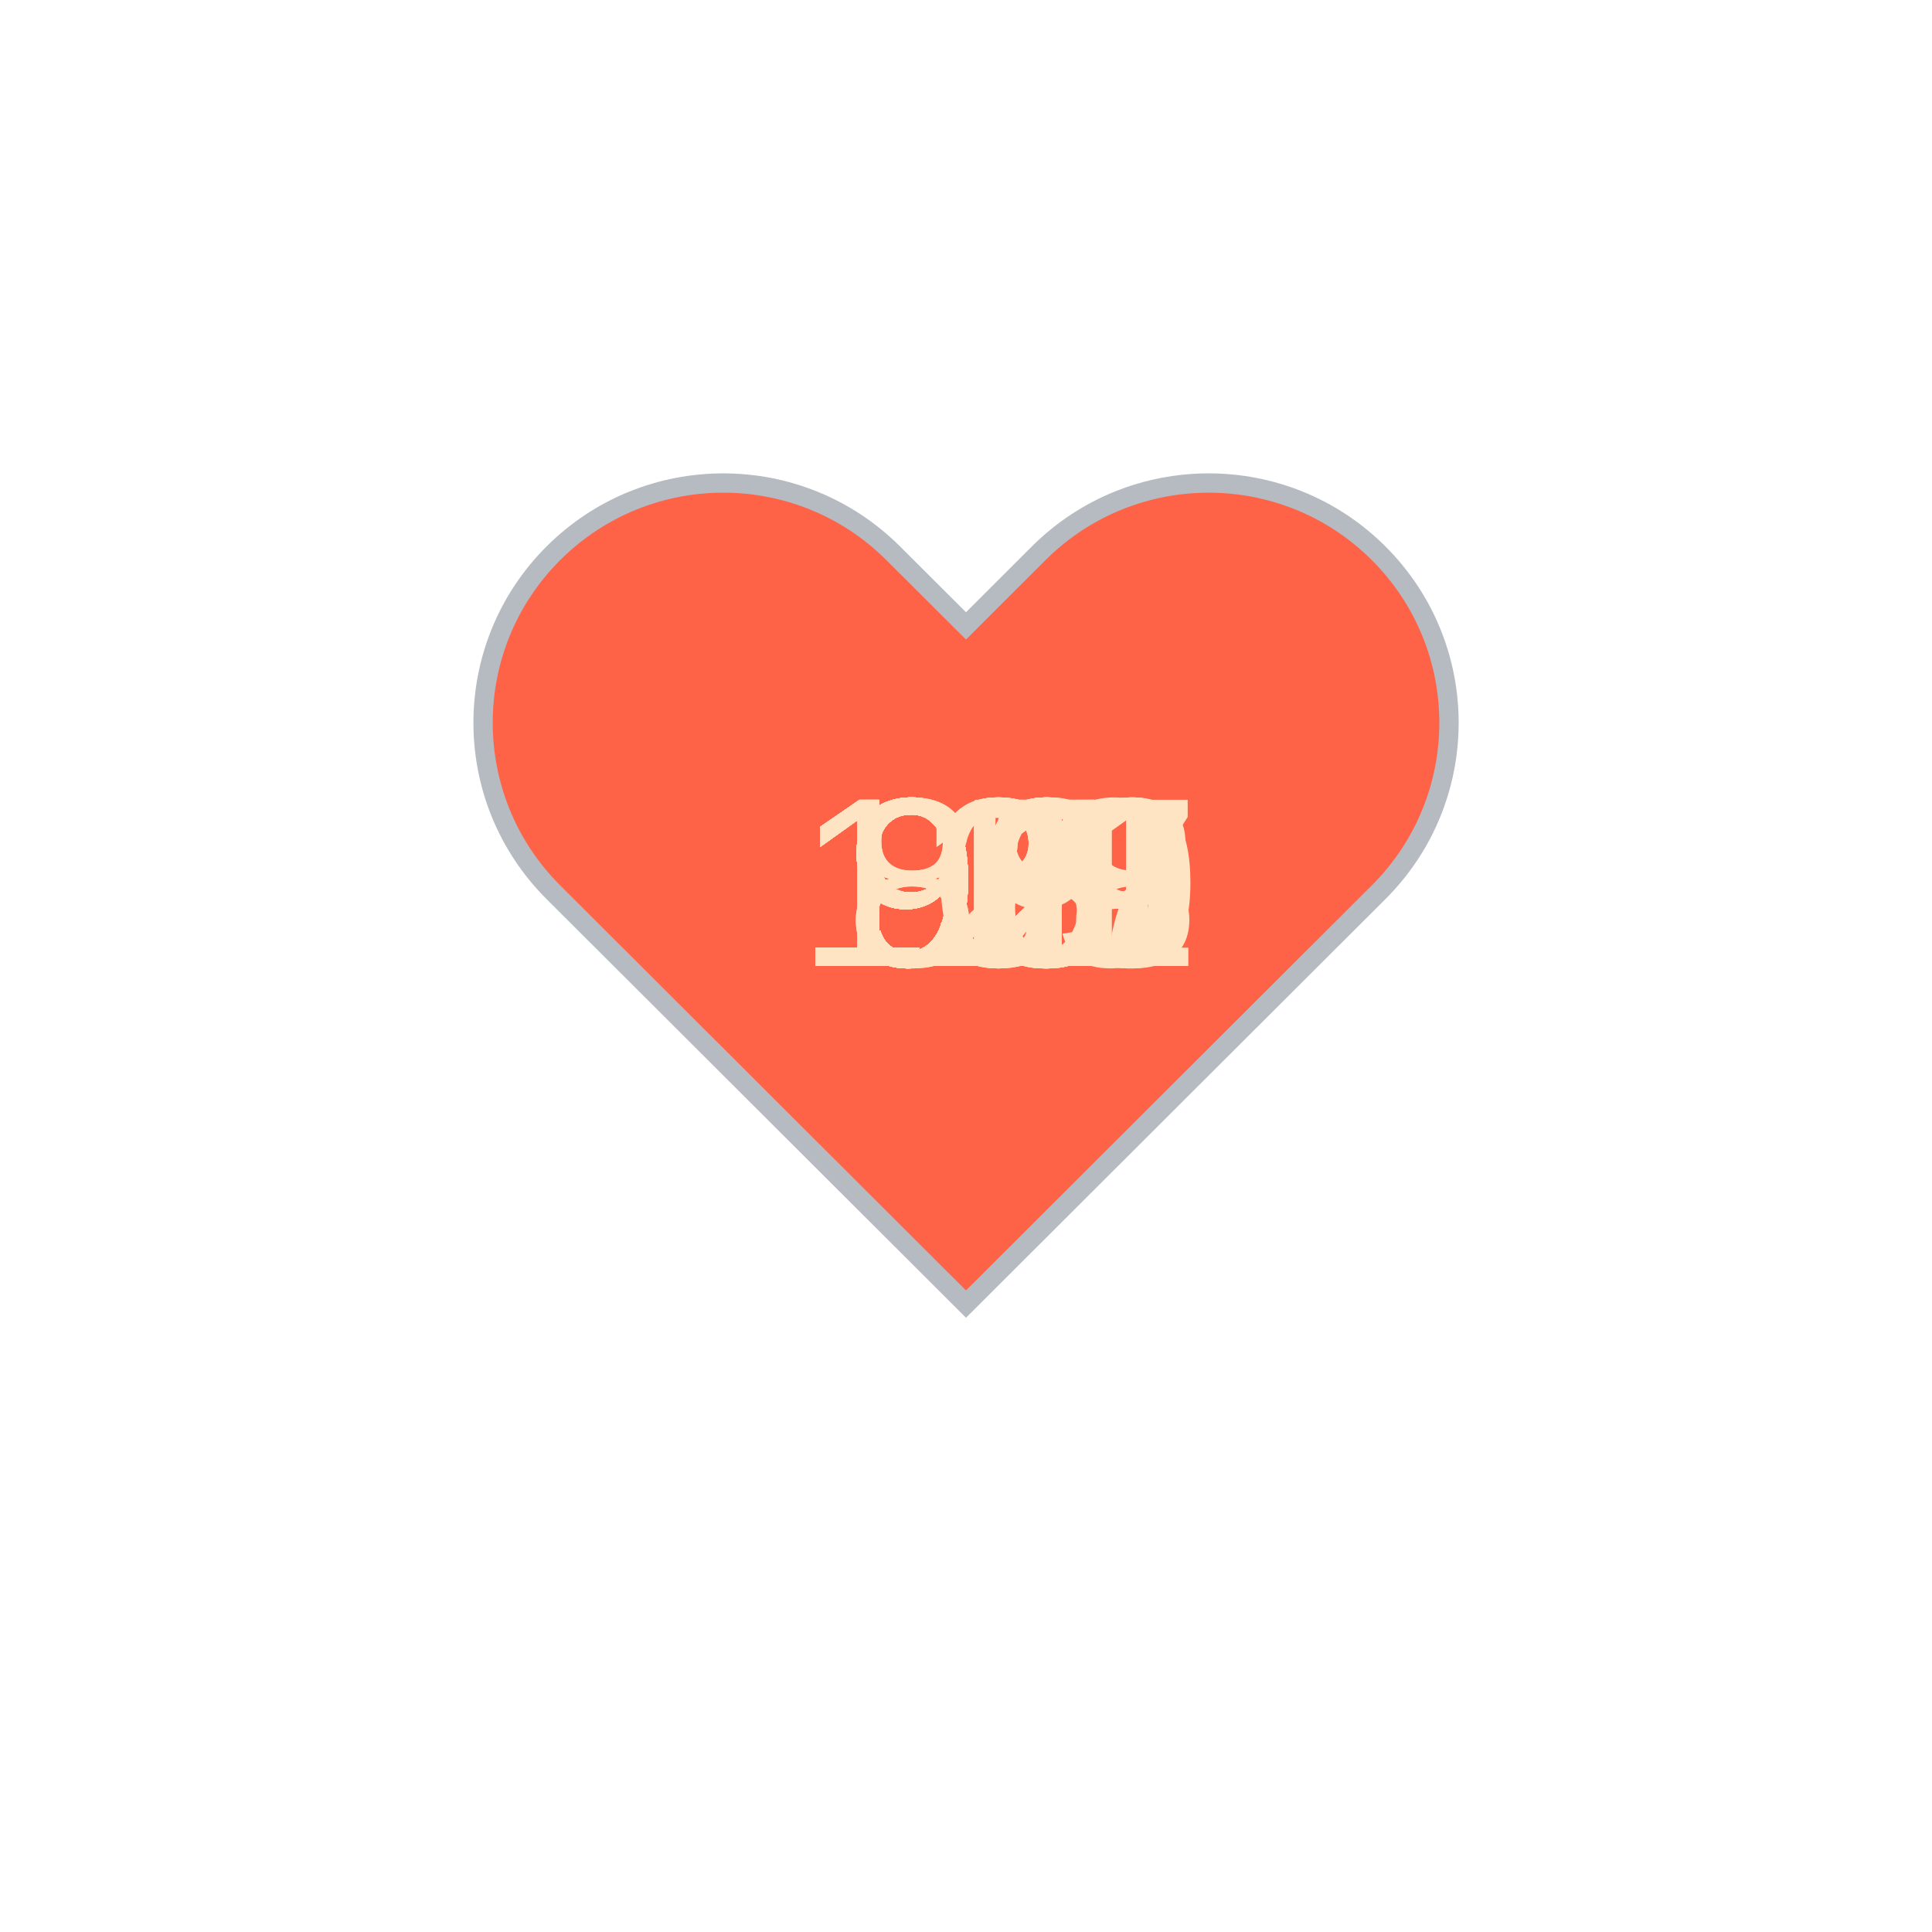
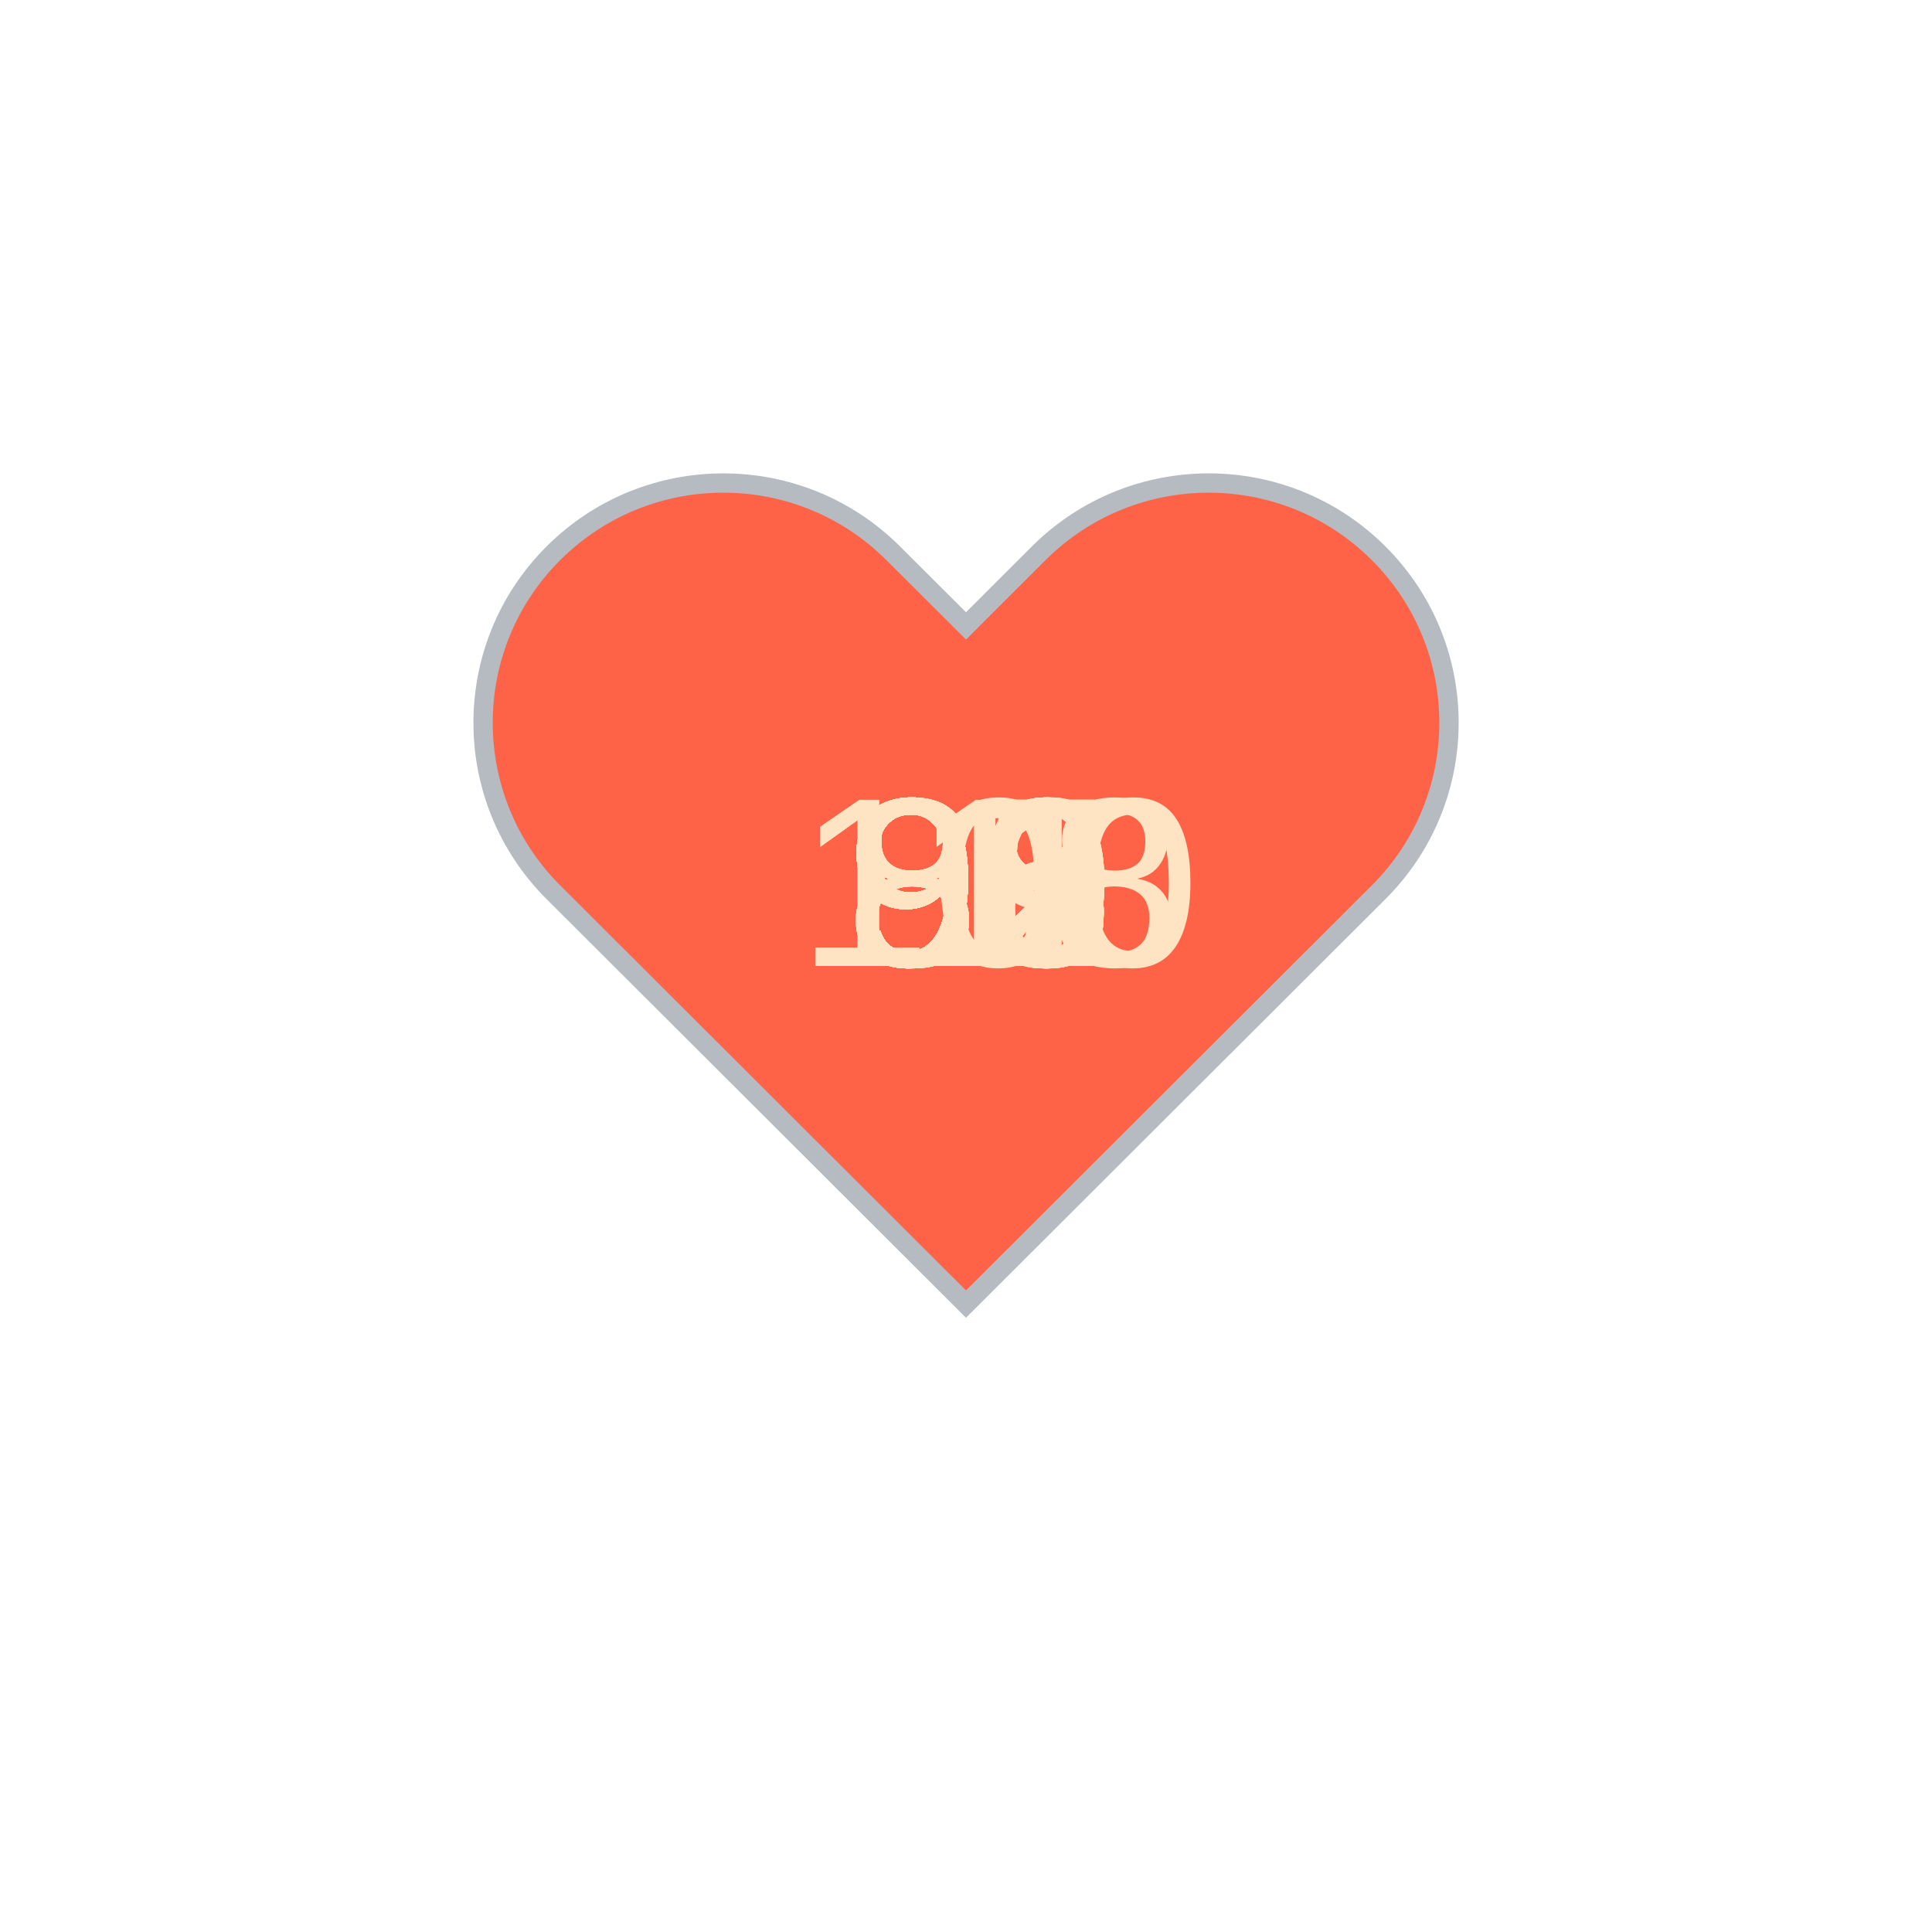
<svg xmlns="http://www.w3.org/2000/svg" baseProfile="full" height="150" version="1.1" viewBox="0,0,200,200" width="150">
  <defs />
  <g transform="translate(100 100)">
    <path d="M92.71,7.27L92.71,7.27c-9.71-9.69-25.46-9.69-35.18,0L50,14.79l-7.54-7.52C32.75-2.42,17-2.42,7.29,7.27v0 c-9.71,9.69-9.71,25.41,0,35.1L50,85l42.71-42.63C102.43,32.68,102.43,16.96,92.71,7.27z" fill="tomato" stroke="#B6BBC1" stroke-width="2" transform="translate(-50 -50)" />
    <animateTransform additive="sum" attributeName="transform" dur="1.2s" repeatCount="indefinite" type="scale" values="1; 1.5; 1.25; 1.5; 1.5; 1;" />
    <text fill="bisque" style="font-size:25px; font-family:Arial" transform="translate(-12.5 0)">95<animate attributeName="visibility" dur="36.0s" keyTimes="0;0.03;0.07;0.1;0.13;0.17;0.2;0.23;0.27;0.3;0.33;0.37;0.4;0.43;0.47;0.5;0.53;0.57;0.6;0.63;0.67;0.7;0.73;0.77;0.8;0.83;0.87;0.9;0.93;0.97;1.0" repeatCount="indefinite" values="visible;hidden;hidden;hidden;hidden;hidden;hidden;hidden;hidden;hidden;hidden;hidden;hidden;hidden;hidden;hidden;hidden;hidden;hidden;hidden;hidden;hidden;hidden;hidden;hidden;hidden;hidden;hidden;hidden;hidden;hidden" />
    </text>
-     <text fill="bisque" style="font-size:25px; font-family:Arial" transform="translate(-12.5 0)">95<animate attributeName="visibility" dur="36.0s" keyTimes="0;0.03;0.07;0.1;0.13;0.17;0.2;0.23;0.27;0.3;0.33;0.37;0.4;0.43;0.47;0.5;0.53;0.57;0.6;0.63;0.67;0.7;0.73;0.77;0.8;0.83;0.87;0.9;0.93;0.97;1.0" repeatCount="indefinite" values="hidden;visible;hidden;hidden;hidden;hidden;hidden;hidden;hidden;hidden;hidden;hidden;hidden;hidden;hidden;hidden;hidden;hidden;hidden;hidden;hidden;hidden;hidden;hidden;hidden;hidden;hidden;hidden;hidden;hidden;hidden" />
+     <text fill="bisque" style="font-size:25px; font-family:Arial" transform="translate(-12.5 0)">99<animate attributeName="visibility" dur="36.0s" keyTimes="0;0.03;0.07;0.1;0.13;0.17;0.2;0.23;0.27;0.3;0.33;0.37;0.4;0.43;0.47;0.5;0.53;0.57;0.6;0.63;0.67;0.7;0.73;0.77;0.8;0.83;0.87;0.9;0.93;0.97;1.0" repeatCount="indefinite" values="hidden;visible;hidden;hidden;hidden;hidden;hidden;hidden;hidden;hidden;hidden;hidden;hidden;hidden;hidden;hidden;hidden;hidden;hidden;hidden;hidden;hidden;hidden;hidden;hidden;hidden;hidden;hidden;hidden;hidden;hidden" />
    </text>
-     <text fill="bisque" style="font-size:25px; font-family:Arial" transform="translate(-12.5 0)">92<animate attributeName="visibility" dur="36.0s" keyTimes="0;0.03;0.07;0.1;0.13;0.17;0.2;0.23;0.27;0.3;0.33;0.37;0.4;0.43;0.47;0.5;0.53;0.57;0.6;0.63;0.67;0.7;0.73;0.77;0.8;0.83;0.87;0.9;0.93;0.97;1.0" repeatCount="indefinite" values="hidden;hidden;visible;hidden;hidden;hidden;hidden;hidden;hidden;hidden;hidden;hidden;hidden;hidden;hidden;hidden;hidden;hidden;hidden;hidden;hidden;hidden;hidden;hidden;hidden;hidden;hidden;hidden;hidden;hidden;hidden" />
+     <text fill="bisque" style="font-size:25px; font-family:Arial" transform="translate(-12.5 0)">98<animate attributeName="visibility" dur="36.0s" keyTimes="0;0.03;0.07;0.1;0.13;0.17;0.2;0.23;0.27;0.3;0.33;0.37;0.4;0.43;0.47;0.5;0.53;0.57;0.6;0.63;0.67;0.7;0.73;0.77;0.8;0.83;0.87;0.9;0.93;0.97;1.0" repeatCount="indefinite" values="hidden;hidden;visible;hidden;hidden;hidden;hidden;hidden;hidden;hidden;hidden;hidden;hidden;hidden;hidden;hidden;hidden;hidden;hidden;hidden;hidden;hidden;hidden;hidden;hidden;hidden;hidden;hidden;hidden;hidden;hidden" />
    </text>
-     <text fill="bisque" style="font-size:25px; font-family:Arial" transform="translate(-12.5 0)">91<animate attributeName="visibility" dur="36.0s" keyTimes="0;0.03;0.07;0.1;0.13;0.17;0.2;0.23;0.27;0.3;0.33;0.37;0.4;0.43;0.47;0.5;0.53;0.57;0.6;0.63;0.67;0.7;0.73;0.77;0.8;0.83;0.87;0.9;0.93;0.97;1.0" repeatCount="indefinite" values="hidden;hidden;hidden;visible;hidden;hidden;hidden;hidden;hidden;hidden;hidden;hidden;hidden;hidden;hidden;hidden;hidden;hidden;hidden;hidden;hidden;hidden;hidden;hidden;hidden;hidden;hidden;hidden;hidden;hidden;hidden" />
+     <text fill="bisque" style="font-size:25px; font-family:Arial" transform="translate(-12.5 0)">95<animate attributeName="visibility" dur="36.0s" keyTimes="0;0.03;0.07;0.1;0.13;0.17;0.2;0.23;0.27;0.3;0.33;0.37;0.4;0.43;0.47;0.5;0.53;0.57;0.6;0.63;0.67;0.7;0.73;0.77;0.8;0.83;0.87;0.9;0.93;0.97;1.0" repeatCount="indefinite" values="hidden;hidden;hidden;visible;hidden;hidden;hidden;hidden;hidden;hidden;hidden;hidden;hidden;hidden;hidden;hidden;hidden;hidden;hidden;hidden;hidden;hidden;hidden;hidden;hidden;hidden;hidden;hidden;hidden;hidden;hidden" />
    </text>
-     <text fill="bisque" style="font-size:25px; font-family:Arial" transform="translate(-12.5 0)">95<animate attributeName="visibility" dur="36.0s" keyTimes="0;0.03;0.07;0.1;0.13;0.17;0.2;0.23;0.27;0.3;0.33;0.37;0.4;0.43;0.47;0.5;0.53;0.57;0.6;0.63;0.67;0.7;0.73;0.77;0.8;0.83;0.87;0.9;0.93;0.97;1.0" repeatCount="indefinite" values="hidden;hidden;hidden;hidden;visible;hidden;hidden;hidden;hidden;hidden;hidden;hidden;hidden;hidden;hidden;hidden;hidden;hidden;hidden;hidden;hidden;hidden;hidden;hidden;hidden;hidden;hidden;hidden;hidden;hidden;hidden" />
+     <text fill="bisque" style="font-size:25px; font-family:Arial" transform="translate(-12.5 0)">96<animate attributeName="visibility" dur="36.0s" keyTimes="0;0.03;0.07;0.1;0.13;0.17;0.2;0.23;0.27;0.3;0.33;0.37;0.4;0.43;0.47;0.5;0.53;0.57;0.6;0.63;0.67;0.7;0.73;0.77;0.8;0.83;0.87;0.9;0.93;0.97;1.0" repeatCount="indefinite" values="hidden;hidden;hidden;hidden;visible;hidden;hidden;hidden;hidden;hidden;hidden;hidden;hidden;hidden;hidden;hidden;hidden;hidden;hidden;hidden;hidden;hidden;hidden;hidden;hidden;hidden;hidden;hidden;hidden;hidden;hidden" />
    </text>
-     <text fill="bisque" style="font-size:25px; font-family:Arial" transform="translate(-12.5 0)">95<animate attributeName="visibility" dur="36.0s" keyTimes="0;0.03;0.07;0.1;0.13;0.17;0.2;0.23;0.27;0.3;0.33;0.37;0.4;0.43;0.47;0.5;0.53;0.57;0.6;0.63;0.67;0.7;0.73;0.77;0.8;0.83;0.87;0.9;0.93;0.97;1.0" repeatCount="indefinite" values="hidden;hidden;hidden;hidden;hidden;visible;hidden;hidden;hidden;hidden;hidden;hidden;hidden;hidden;hidden;hidden;hidden;hidden;hidden;hidden;hidden;hidden;hidden;hidden;hidden;hidden;hidden;hidden;hidden;hidden;hidden" />
+     <text fill="bisque" style="font-size:25px; font-family:Arial" transform="translate(-17.5 0)">100<animate attributeName="visibility" dur="36.0s" keyTimes="0;0.03;0.07;0.1;0.13;0.17;0.2;0.23;0.27;0.3;0.33;0.37;0.4;0.43;0.47;0.5;0.53;0.57;0.6;0.63;0.67;0.7;0.73;0.77;0.8;0.83;0.87;0.9;0.93;0.97;1.0" repeatCount="indefinite" values="hidden;hidden;hidden;hidden;hidden;visible;hidden;hidden;hidden;hidden;hidden;hidden;hidden;hidden;hidden;hidden;hidden;hidden;hidden;hidden;hidden;hidden;hidden;hidden;hidden;hidden;hidden;hidden;hidden;hidden;hidden" />
    </text>
-     <text fill="bisque" style="font-size:25px; font-family:Arial" transform="translate(-12.5 0)">96<animate attributeName="visibility" dur="36.0s" keyTimes="0;0.03;0.07;0.1;0.13;0.17;0.2;0.23;0.27;0.3;0.33;0.37;0.4;0.43;0.47;0.5;0.53;0.57;0.6;0.63;0.67;0.7;0.73;0.77;0.8;0.83;0.87;0.9;0.93;0.97;1.0" repeatCount="indefinite" values="hidden;hidden;hidden;hidden;hidden;hidden;visible;hidden;hidden;hidden;hidden;hidden;hidden;hidden;hidden;hidden;hidden;hidden;hidden;hidden;hidden;hidden;hidden;hidden;hidden;hidden;hidden;hidden;hidden;hidden;hidden" />
+     <text fill="bisque" style="font-size:25px; font-family:Arial" transform="translate(-12.5 0)">97<animate attributeName="visibility" dur="36.0s" keyTimes="0;0.03;0.07;0.1;0.13;0.17;0.2;0.23;0.27;0.3;0.33;0.37;0.4;0.43;0.47;0.5;0.53;0.57;0.6;0.63;0.67;0.7;0.73;0.77;0.8;0.83;0.87;0.9;0.93;0.97;1.0" repeatCount="indefinite" values="hidden;hidden;hidden;hidden;hidden;hidden;visible;hidden;hidden;hidden;hidden;hidden;hidden;hidden;hidden;hidden;hidden;hidden;hidden;hidden;hidden;hidden;hidden;hidden;hidden;hidden;hidden;hidden;hidden;hidden;hidden" />
    </text>
-     <text fill="bisque" style="font-size:25px; font-family:Arial" transform="translate(-12.5 0)">97<animate attributeName="visibility" dur="36.0s" keyTimes="0;0.03;0.07;0.1;0.13;0.17;0.2;0.23;0.27;0.3;0.33;0.37;0.4;0.43;0.47;0.5;0.53;0.57;0.6;0.63;0.67;0.7;0.73;0.77;0.8;0.83;0.87;0.9;0.93;0.97;1.0" repeatCount="indefinite" values="hidden;hidden;hidden;hidden;hidden;hidden;hidden;visible;hidden;hidden;hidden;hidden;hidden;hidden;hidden;hidden;hidden;hidden;hidden;hidden;hidden;hidden;hidden;hidden;hidden;hidden;hidden;hidden;hidden;hidden;hidden" />
+     <text fill="bisque" style="font-size:25px; font-family:Arial" transform="translate(-12.5 0)">95<animate attributeName="visibility" dur="36.0s" keyTimes="0;0.03;0.07;0.1;0.13;0.17;0.2;0.23;0.27;0.3;0.33;0.37;0.4;0.43;0.47;0.5;0.53;0.57;0.6;0.63;0.67;0.7;0.73;0.77;0.8;0.83;0.87;0.9;0.93;0.97;1.0" repeatCount="indefinite" values="hidden;hidden;hidden;hidden;hidden;hidden;hidden;visible;hidden;hidden;hidden;hidden;hidden;hidden;hidden;hidden;hidden;hidden;hidden;hidden;hidden;hidden;hidden;hidden;hidden;hidden;hidden;hidden;hidden;hidden;hidden" />
    </text>
-     <text fill="bisque" style="font-size:25px; font-family:Arial" transform="translate(-12.5 0)">93<animate attributeName="visibility" dur="36.0s" keyTimes="0;0.03;0.07;0.1;0.13;0.17;0.2;0.23;0.27;0.3;0.33;0.37;0.4;0.43;0.47;0.5;0.53;0.57;0.6;0.63;0.67;0.7;0.73;0.77;0.8;0.83;0.87;0.9;0.93;0.97;1.0" repeatCount="indefinite" values="hidden;hidden;hidden;hidden;hidden;hidden;hidden;hidden;visible;hidden;hidden;hidden;hidden;hidden;hidden;hidden;hidden;hidden;hidden;hidden;hidden;hidden;hidden;hidden;hidden;hidden;hidden;hidden;hidden;hidden;hidden" />
+     <text fill="bisque" style="font-size:25px; font-family:Arial" transform="translate(-12.5 0)">95<animate attributeName="visibility" dur="36.0s" keyTimes="0;0.03;0.07;0.1;0.13;0.17;0.2;0.23;0.27;0.3;0.33;0.37;0.4;0.43;0.47;0.5;0.53;0.57;0.6;0.63;0.67;0.7;0.73;0.77;0.8;0.83;0.87;0.9;0.93;0.97;1.0" repeatCount="indefinite" values="hidden;hidden;hidden;hidden;hidden;hidden;hidden;hidden;visible;hidden;hidden;hidden;hidden;hidden;hidden;hidden;hidden;hidden;hidden;hidden;hidden;hidden;hidden;hidden;hidden;hidden;hidden;hidden;hidden;hidden;hidden" />
    </text>
-     <text fill="bisque" style="font-size:25px; font-family:Arial" transform="translate(-12.5 0)">88<animate attributeName="visibility" dur="36.0s" keyTimes="0;0.03;0.07;0.1;0.13;0.17;0.2;0.23;0.27;0.3;0.33;0.37;0.4;0.43;0.47;0.5;0.53;0.57;0.6;0.63;0.67;0.7;0.73;0.77;0.8;0.83;0.87;0.9;0.93;0.97;1.0" repeatCount="indefinite" values="hidden;hidden;hidden;hidden;hidden;hidden;hidden;hidden;hidden;visible;hidden;hidden;hidden;hidden;hidden;hidden;hidden;hidden;hidden;hidden;hidden;hidden;hidden;hidden;hidden;hidden;hidden;hidden;hidden;hidden;hidden" />
+     <text fill="bisque" style="font-size:25px; font-family:Arial" transform="translate(-12.5 0)">92<animate attributeName="visibility" dur="36.0s" keyTimes="0;0.03;0.07;0.1;0.13;0.17;0.2;0.23;0.27;0.3;0.33;0.37;0.4;0.43;0.47;0.5;0.53;0.57;0.6;0.63;0.67;0.7;0.73;0.77;0.8;0.83;0.87;0.9;0.93;0.97;1.0" repeatCount="indefinite" values="hidden;hidden;hidden;hidden;hidden;hidden;hidden;hidden;hidden;visible;hidden;hidden;hidden;hidden;hidden;hidden;hidden;hidden;hidden;hidden;hidden;hidden;hidden;hidden;hidden;hidden;hidden;hidden;hidden;hidden;hidden" />
    </text>
-     <text fill="bisque" style="font-size:25px; font-family:Arial" transform="translate(-12.5 0)">91<animate attributeName="visibility" dur="36.0s" keyTimes="0;0.03;0.07;0.1;0.13;0.17;0.2;0.23;0.27;0.3;0.33;0.37;0.4;0.43;0.47;0.5;0.53;0.57;0.6;0.63;0.67;0.7;0.73;0.77;0.8;0.83;0.87;0.9;0.93;0.97;1.0" repeatCount="indefinite" values="hidden;hidden;hidden;hidden;hidden;hidden;hidden;hidden;hidden;hidden;visible;hidden;hidden;hidden;hidden;hidden;hidden;hidden;hidden;hidden;hidden;hidden;hidden;hidden;hidden;hidden;hidden;hidden;hidden;hidden;hidden" />
+     <text fill="bisque" style="font-size:25px; font-family:Arial" transform="translate(-12.5 0)">98<animate attributeName="visibility" dur="36.0s" keyTimes="0;0.03;0.07;0.1;0.13;0.17;0.2;0.23;0.27;0.3;0.33;0.37;0.4;0.43;0.47;0.5;0.53;0.57;0.6;0.63;0.67;0.7;0.73;0.77;0.8;0.83;0.87;0.9;0.93;0.97;1.0" repeatCount="indefinite" values="hidden;hidden;hidden;hidden;hidden;hidden;hidden;hidden;hidden;hidden;visible;hidden;hidden;hidden;hidden;hidden;hidden;hidden;hidden;hidden;hidden;hidden;hidden;hidden;hidden;hidden;hidden;hidden;hidden;hidden;hidden" />
    </text>
-     <text fill="bisque" style="font-size:25px; font-family:Arial" transform="translate(-12.5 0)">92<animate attributeName="visibility" dur="36.0s" keyTimes="0;0.03;0.07;0.1;0.13;0.17;0.2;0.23;0.27;0.3;0.33;0.37;0.4;0.43;0.47;0.5;0.53;0.57;0.6;0.63;0.67;0.7;0.73;0.77;0.8;0.83;0.87;0.9;0.93;0.97;1.0" repeatCount="indefinite" values="hidden;hidden;hidden;hidden;hidden;hidden;hidden;hidden;hidden;hidden;hidden;visible;hidden;hidden;hidden;hidden;hidden;hidden;hidden;hidden;hidden;hidden;hidden;hidden;hidden;hidden;hidden;hidden;hidden;hidden;hidden" />
+     <text fill="bisque" style="font-size:25px; font-family:Arial" transform="translate(-12.5 0)">95<animate attributeName="visibility" dur="36.0s" keyTimes="0;0.03;0.07;0.1;0.13;0.17;0.2;0.23;0.27;0.3;0.33;0.37;0.4;0.43;0.47;0.5;0.53;0.57;0.6;0.63;0.67;0.7;0.73;0.77;0.8;0.83;0.87;0.9;0.93;0.97;1.0" repeatCount="indefinite" values="hidden;hidden;hidden;hidden;hidden;hidden;hidden;hidden;hidden;hidden;hidden;visible;hidden;hidden;hidden;hidden;hidden;hidden;hidden;hidden;hidden;hidden;hidden;hidden;hidden;hidden;hidden;hidden;hidden;hidden;hidden" />
    </text>
    <text fill="bisque" style="font-size:25px; font-family:Arial" transform="translate(-12.5 0)">92<animate attributeName="visibility" dur="36.0s" keyTimes="0;0.03;0.07;0.1;0.13;0.17;0.2;0.23;0.27;0.3;0.33;0.37;0.4;0.43;0.47;0.5;0.53;0.57;0.6;0.63;0.67;0.7;0.73;0.77;0.8;0.83;0.87;0.9;0.93;0.97;1.0" repeatCount="indefinite" values="hidden;hidden;hidden;hidden;hidden;hidden;hidden;hidden;hidden;hidden;hidden;hidden;visible;hidden;hidden;hidden;hidden;hidden;hidden;hidden;hidden;hidden;hidden;hidden;hidden;hidden;hidden;hidden;hidden;hidden;hidden" />
    </text>
-     <text fill="bisque" style="font-size:25px; font-family:Arial" transform="translate(-17.5 0)">131<animate attributeName="visibility" dur="36.0s" keyTimes="0;0.03;0.07;0.1;0.13;0.17;0.2;0.23;0.27;0.3;0.33;0.37;0.4;0.43;0.47;0.5;0.53;0.57;0.6;0.63;0.67;0.7;0.73;0.77;0.8;0.83;0.87;0.9;0.93;0.97;1.0" repeatCount="indefinite" values="hidden;hidden;hidden;hidden;hidden;hidden;hidden;hidden;hidden;hidden;hidden;hidden;hidden;visible;hidden;hidden;hidden;hidden;hidden;hidden;hidden;hidden;hidden;hidden;hidden;hidden;hidden;hidden;hidden;hidden;hidden" />
+     <text fill="bisque" style="font-size:25px; font-family:Arial" transform="translate(-12.5 0)">93<animate attributeName="visibility" dur="36.0s" keyTimes="0;0.03;0.07;0.1;0.13;0.17;0.2;0.23;0.27;0.3;0.33;0.37;0.4;0.43;0.47;0.5;0.53;0.57;0.6;0.63;0.67;0.7;0.73;0.77;0.8;0.83;0.87;0.9;0.93;0.97;1.0" repeatCount="indefinite" values="hidden;hidden;hidden;hidden;hidden;hidden;hidden;hidden;hidden;hidden;hidden;hidden;hidden;visible;hidden;hidden;hidden;hidden;hidden;hidden;hidden;hidden;hidden;hidden;hidden;hidden;hidden;hidden;hidden;hidden;hidden" />
    </text>
-     <text fill="bisque" style="font-size:25px; font-family:Arial" transform="translate(-17.5 0)">109<animate attributeName="visibility" dur="36.0s" keyTimes="0;0.03;0.07;0.1;0.13;0.17;0.2;0.23;0.27;0.3;0.33;0.37;0.4;0.43;0.47;0.5;0.53;0.57;0.6;0.63;0.67;0.7;0.73;0.77;0.8;0.83;0.87;0.9;0.93;0.97;1.0" repeatCount="indefinite" values="hidden;hidden;hidden;hidden;hidden;hidden;hidden;hidden;hidden;hidden;hidden;hidden;hidden;hidden;visible;hidden;hidden;hidden;hidden;hidden;hidden;hidden;hidden;hidden;hidden;hidden;hidden;hidden;hidden;hidden;hidden" />
+     <text fill="bisque" style="font-size:25px; font-family:Arial" transform="translate(-12.5 0)">90<animate attributeName="visibility" dur="36.0s" keyTimes="0;0.03;0.07;0.1;0.13;0.17;0.2;0.23;0.27;0.3;0.33;0.37;0.4;0.43;0.47;0.5;0.53;0.57;0.6;0.63;0.67;0.7;0.73;0.77;0.8;0.83;0.87;0.9;0.93;0.97;1.0" repeatCount="indefinite" values="hidden;hidden;hidden;hidden;hidden;hidden;hidden;hidden;hidden;hidden;hidden;hidden;hidden;hidden;visible;hidden;hidden;hidden;hidden;hidden;hidden;hidden;hidden;hidden;hidden;hidden;hidden;hidden;hidden;hidden;hidden" />
    </text>
-     <text fill="bisque" style="font-size:25px; font-family:Arial" transform="translate(-17.5 0)">111<animate attributeName="visibility" dur="36.0s" keyTimes="0;0.03;0.07;0.1;0.13;0.17;0.2;0.23;0.27;0.3;0.33;0.37;0.4;0.43;0.47;0.5;0.53;0.57;0.6;0.63;0.67;0.7;0.73;0.77;0.8;0.83;0.87;0.9;0.93;0.97;1.0" repeatCount="indefinite" values="hidden;hidden;hidden;hidden;hidden;hidden;hidden;hidden;hidden;hidden;hidden;hidden;hidden;hidden;hidden;visible;hidden;hidden;hidden;hidden;hidden;hidden;hidden;hidden;hidden;hidden;hidden;hidden;hidden;hidden;hidden" />
+     <text fill="bisque" style="font-size:25px; font-family:Arial" transform="translate(-12.5 0)">91<animate attributeName="visibility" dur="36.0s" keyTimes="0;0.03;0.07;0.1;0.13;0.17;0.2;0.23;0.27;0.3;0.33;0.37;0.4;0.43;0.47;0.5;0.53;0.57;0.6;0.63;0.67;0.7;0.73;0.77;0.8;0.83;0.87;0.9;0.93;0.97;1.0" repeatCount="indefinite" values="hidden;hidden;hidden;hidden;hidden;hidden;hidden;hidden;hidden;hidden;hidden;hidden;hidden;hidden;hidden;visible;hidden;hidden;hidden;hidden;hidden;hidden;hidden;hidden;hidden;hidden;hidden;hidden;hidden;hidden;hidden" />
    </text>
-     <text fill="bisque" style="font-size:25px; font-family:Arial" transform="translate(-17.5 0)">128<animate attributeName="visibility" dur="36.0s" keyTimes="0;0.03;0.07;0.1;0.13;0.17;0.2;0.23;0.27;0.3;0.33;0.37;0.4;0.43;0.47;0.5;0.53;0.57;0.6;0.63;0.67;0.7;0.73;0.77;0.8;0.83;0.87;0.9;0.93;0.97;1.0" repeatCount="indefinite" values="hidden;hidden;hidden;hidden;hidden;hidden;hidden;hidden;hidden;hidden;hidden;hidden;hidden;hidden;hidden;hidden;visible;hidden;hidden;hidden;hidden;hidden;hidden;hidden;hidden;hidden;hidden;hidden;hidden;hidden;hidden" />
+     <text fill="bisque" style="font-size:25px; font-family:Arial" transform="translate(-12.5 0)">90<animate attributeName="visibility" dur="36.0s" keyTimes="0;0.03;0.07;0.1;0.13;0.17;0.2;0.23;0.27;0.3;0.33;0.37;0.4;0.43;0.47;0.5;0.53;0.57;0.6;0.63;0.67;0.7;0.73;0.77;0.8;0.83;0.87;0.9;0.93;0.97;1.0" repeatCount="indefinite" values="hidden;hidden;hidden;hidden;hidden;hidden;hidden;hidden;hidden;hidden;hidden;hidden;hidden;hidden;hidden;hidden;visible;hidden;hidden;hidden;hidden;hidden;hidden;hidden;hidden;hidden;hidden;hidden;hidden;hidden;hidden" />
    </text>
-     <text fill="bisque" style="font-size:25px; font-family:Arial" transform="translate(-17.5 0)">131<animate attributeName="visibility" dur="36.0s" keyTimes="0;0.03;0.07;0.1;0.13;0.17;0.2;0.23;0.27;0.3;0.33;0.37;0.4;0.43;0.47;0.5;0.53;0.57;0.6;0.63;0.67;0.7;0.73;0.77;0.8;0.83;0.87;0.9;0.93;0.97;1.0" repeatCount="indefinite" values="hidden;hidden;hidden;hidden;hidden;hidden;hidden;hidden;hidden;hidden;hidden;hidden;hidden;hidden;hidden;hidden;hidden;visible;hidden;hidden;hidden;hidden;hidden;hidden;hidden;hidden;hidden;hidden;hidden;hidden;hidden" />
+     <text fill="bisque" style="font-size:25px; font-family:Arial" transform="translate(-12.5 0)">90<animate attributeName="visibility" dur="36.0s" keyTimes="0;0.03;0.07;0.1;0.13;0.17;0.2;0.23;0.27;0.3;0.33;0.37;0.4;0.43;0.47;0.5;0.53;0.57;0.6;0.63;0.67;0.7;0.73;0.77;0.8;0.83;0.87;0.9;0.93;0.97;1.0" repeatCount="indefinite" values="hidden;hidden;hidden;hidden;hidden;hidden;hidden;hidden;hidden;hidden;hidden;hidden;hidden;hidden;hidden;hidden;hidden;visible;hidden;hidden;hidden;hidden;hidden;hidden;hidden;hidden;hidden;hidden;hidden;hidden;hidden" />
    </text>
-     <text fill="bisque" style="font-size:25px; font-family:Arial" transform="translate(-17.5 0)">130<animate attributeName="visibility" dur="36.0s" keyTimes="0;0.03;0.07;0.1;0.13;0.17;0.2;0.23;0.27;0.3;0.33;0.37;0.4;0.43;0.47;0.5;0.53;0.57;0.6;0.63;0.67;0.7;0.73;0.77;0.8;0.83;0.87;0.9;0.93;0.97;1.0" repeatCount="indefinite" values="hidden;hidden;hidden;hidden;hidden;hidden;hidden;hidden;hidden;hidden;hidden;hidden;hidden;hidden;hidden;hidden;hidden;hidden;visible;hidden;hidden;hidden;hidden;hidden;hidden;hidden;hidden;hidden;hidden;hidden;hidden" />
+     <text fill="bisque" style="font-size:25px; font-family:Arial" transform="translate(-12.5 0)">87<animate attributeName="visibility" dur="36.0s" keyTimes="0;0.03;0.07;0.1;0.13;0.17;0.2;0.23;0.27;0.3;0.33;0.37;0.4;0.43;0.47;0.5;0.53;0.57;0.6;0.63;0.67;0.7;0.73;0.77;0.8;0.83;0.87;0.9;0.93;0.97;1.0" repeatCount="indefinite" values="hidden;hidden;hidden;hidden;hidden;hidden;hidden;hidden;hidden;hidden;hidden;hidden;hidden;hidden;hidden;hidden;hidden;hidden;visible;hidden;hidden;hidden;hidden;hidden;hidden;hidden;hidden;hidden;hidden;hidden;hidden" />
    </text>
-     <text fill="bisque" style="font-size:25px; font-family:Arial" transform="translate(-17.5 0)">127<animate attributeName="visibility" dur="36.0s" keyTimes="0;0.03;0.07;0.1;0.13;0.17;0.2;0.23;0.27;0.3;0.33;0.37;0.4;0.43;0.47;0.5;0.53;0.57;0.6;0.63;0.67;0.7;0.73;0.77;0.8;0.83;0.87;0.9;0.93;0.97;1.0" repeatCount="indefinite" values="hidden;hidden;hidden;hidden;hidden;hidden;hidden;hidden;hidden;hidden;hidden;hidden;hidden;hidden;hidden;hidden;hidden;hidden;hidden;visible;hidden;hidden;hidden;hidden;hidden;hidden;hidden;hidden;hidden;hidden;hidden" />
+     <text fill="bisque" style="font-size:25px; font-family:Arial" transform="translate(-12.5 0)">88<animate attributeName="visibility" dur="36.0s" keyTimes="0;0.03;0.07;0.1;0.13;0.17;0.2;0.23;0.27;0.3;0.33;0.37;0.4;0.43;0.47;0.5;0.53;0.57;0.6;0.63;0.67;0.7;0.73;0.77;0.8;0.83;0.87;0.9;0.93;0.97;1.0" repeatCount="indefinite" values="hidden;hidden;hidden;hidden;hidden;hidden;hidden;hidden;hidden;hidden;hidden;hidden;hidden;hidden;hidden;hidden;hidden;hidden;hidden;visible;hidden;hidden;hidden;hidden;hidden;hidden;hidden;hidden;hidden;hidden;hidden" />
    </text>
-     <text fill="bisque" style="font-size:25px; font-family:Arial" transform="translate(-17.5 0)">129<animate attributeName="visibility" dur="36.0s" keyTimes="0;0.03;0.07;0.1;0.13;0.17;0.2;0.23;0.27;0.3;0.33;0.37;0.4;0.43;0.47;0.5;0.53;0.57;0.6;0.63;0.67;0.7;0.73;0.77;0.8;0.83;0.87;0.9;0.93;0.97;1.0" repeatCount="indefinite" values="hidden;hidden;hidden;hidden;hidden;hidden;hidden;hidden;hidden;hidden;hidden;hidden;hidden;hidden;hidden;hidden;hidden;hidden;hidden;hidden;visible;hidden;hidden;hidden;hidden;hidden;hidden;hidden;hidden;hidden;hidden" />
+     <text fill="bisque" style="font-size:25px; font-family:Arial" transform="translate(-12.5 0)">86<animate attributeName="visibility" dur="36.0s" keyTimes="0;0.03;0.07;0.1;0.13;0.17;0.2;0.23;0.27;0.3;0.33;0.37;0.4;0.43;0.47;0.5;0.53;0.57;0.6;0.63;0.67;0.7;0.73;0.77;0.8;0.83;0.87;0.9;0.93;0.97;1.0" repeatCount="indefinite" values="hidden;hidden;hidden;hidden;hidden;hidden;hidden;hidden;hidden;hidden;hidden;hidden;hidden;hidden;hidden;hidden;hidden;hidden;hidden;hidden;visible;hidden;hidden;hidden;hidden;hidden;hidden;hidden;hidden;hidden;hidden" />
    </text>
-     <text fill="bisque" style="font-size:25px; font-family:Arial" transform="translate(-17.5 0)">119<animate attributeName="visibility" dur="36.0s" keyTimes="0;0.03;0.07;0.1;0.13;0.17;0.2;0.23;0.27;0.3;0.33;0.37;0.4;0.43;0.47;0.5;0.53;0.57;0.6;0.63;0.67;0.7;0.73;0.77;0.8;0.83;0.87;0.9;0.93;0.97;1.0" repeatCount="indefinite" values="hidden;hidden;hidden;hidden;hidden;hidden;hidden;hidden;hidden;hidden;hidden;hidden;hidden;hidden;hidden;hidden;hidden;hidden;hidden;hidden;hidden;visible;hidden;hidden;hidden;hidden;hidden;hidden;hidden;hidden;hidden" />
+     <text fill="bisque" style="font-size:25px; font-family:Arial" transform="translate(-12.5 0)">87<animate attributeName="visibility" dur="36.0s" keyTimes="0;0.03;0.07;0.1;0.13;0.17;0.2;0.23;0.27;0.3;0.33;0.37;0.4;0.43;0.47;0.5;0.53;0.57;0.6;0.63;0.67;0.7;0.73;0.77;0.8;0.83;0.87;0.9;0.93;0.97;1.0" repeatCount="indefinite" values="hidden;hidden;hidden;hidden;hidden;hidden;hidden;hidden;hidden;hidden;hidden;hidden;hidden;hidden;hidden;hidden;hidden;hidden;hidden;hidden;hidden;visible;hidden;hidden;hidden;hidden;hidden;hidden;hidden;hidden;hidden" />
    </text>
-     <text fill="bisque" style="font-size:25px; font-family:Arial" transform="translate(-12.5 0)">98<animate attributeName="visibility" dur="36.0s" keyTimes="0;0.03;0.07;0.1;0.13;0.17;0.2;0.23;0.27;0.3;0.33;0.37;0.4;0.43;0.47;0.5;0.53;0.57;0.6;0.63;0.67;0.7;0.73;0.77;0.8;0.83;0.87;0.9;0.93;0.97;1.0" repeatCount="indefinite" values="hidden;hidden;hidden;hidden;hidden;hidden;hidden;hidden;hidden;hidden;hidden;hidden;hidden;hidden;hidden;hidden;hidden;hidden;hidden;hidden;hidden;hidden;visible;hidden;hidden;hidden;hidden;hidden;hidden;hidden;hidden" />
+     <text fill="bisque" style="font-size:25px; font-family:Arial" transform="translate(-12.5 0)">88<animate attributeName="visibility" dur="36.0s" keyTimes="0;0.03;0.07;0.1;0.13;0.17;0.2;0.23;0.27;0.3;0.33;0.37;0.4;0.43;0.47;0.5;0.53;0.57;0.6;0.63;0.67;0.7;0.73;0.77;0.8;0.83;0.87;0.9;0.93;0.97;1.0" repeatCount="indefinite" values="hidden;hidden;hidden;hidden;hidden;hidden;hidden;hidden;hidden;hidden;hidden;hidden;hidden;hidden;hidden;hidden;hidden;hidden;hidden;hidden;hidden;hidden;visible;hidden;hidden;hidden;hidden;hidden;hidden;hidden;hidden" />
    </text>
-     <text fill="bisque" style="font-size:25px; font-family:Arial" transform="translate(-12.5 0)">93<animate attributeName="visibility" dur="36.0s" keyTimes="0;0.03;0.07;0.1;0.13;0.17;0.2;0.23;0.27;0.3;0.33;0.37;0.4;0.43;0.47;0.5;0.53;0.57;0.6;0.63;0.67;0.7;0.73;0.77;0.8;0.83;0.87;0.9;0.93;0.97;1.0" repeatCount="indefinite" values="hidden;hidden;hidden;hidden;hidden;hidden;hidden;hidden;hidden;hidden;hidden;hidden;hidden;hidden;hidden;hidden;hidden;hidden;hidden;hidden;hidden;hidden;hidden;visible;hidden;hidden;hidden;hidden;hidden;hidden;hidden" />
+     <text fill="bisque" style="font-size:25px; font-family:Arial" transform="translate(-12.5 0)">92<animate attributeName="visibility" dur="36.0s" keyTimes="0;0.03;0.07;0.1;0.13;0.17;0.2;0.23;0.27;0.3;0.33;0.37;0.4;0.43;0.47;0.5;0.53;0.57;0.6;0.63;0.67;0.7;0.73;0.77;0.8;0.83;0.87;0.9;0.93;0.97;1.0" repeatCount="indefinite" values="hidden;hidden;hidden;hidden;hidden;hidden;hidden;hidden;hidden;hidden;hidden;hidden;hidden;hidden;hidden;hidden;hidden;hidden;hidden;hidden;hidden;hidden;hidden;visible;hidden;hidden;hidden;hidden;hidden;hidden;hidden" />
    </text>
-     <text fill="bisque" style="font-size:25px; font-family:Arial" transform="translate(-12.5 0)">90<animate attributeName="visibility" dur="36.0s" keyTimes="0;0.03;0.07;0.1;0.13;0.17;0.2;0.23;0.27;0.3;0.33;0.37;0.4;0.43;0.47;0.5;0.53;0.57;0.6;0.63;0.67;0.7;0.73;0.77;0.8;0.83;0.87;0.9;0.93;0.97;1.0" repeatCount="indefinite" values="hidden;hidden;hidden;hidden;hidden;hidden;hidden;hidden;hidden;hidden;hidden;hidden;hidden;hidden;hidden;hidden;hidden;hidden;hidden;hidden;hidden;hidden;hidden;hidden;visible;hidden;hidden;hidden;hidden;hidden;hidden" />
+     <text fill="bisque" style="font-size:25px; font-family:Arial" transform="translate(-12.5 0)">92<animate attributeName="visibility" dur="36.0s" keyTimes="0;0.03;0.07;0.1;0.13;0.17;0.2;0.23;0.27;0.3;0.33;0.37;0.4;0.43;0.47;0.5;0.53;0.57;0.6;0.63;0.67;0.7;0.73;0.77;0.8;0.83;0.87;0.9;0.93;0.97;1.0" repeatCount="indefinite" values="hidden;hidden;hidden;hidden;hidden;hidden;hidden;hidden;hidden;hidden;hidden;hidden;hidden;hidden;hidden;hidden;hidden;hidden;hidden;hidden;hidden;hidden;hidden;hidden;visible;hidden;hidden;hidden;hidden;hidden;hidden" />
    </text>
-     <text fill="bisque" style="font-size:25px; font-family:Arial" transform="translate(-12.5 0)">90<animate attributeName="visibility" dur="36.0s" keyTimes="0;0.03;0.07;0.1;0.13;0.17;0.2;0.23;0.27;0.3;0.33;0.37;0.4;0.43;0.47;0.5;0.53;0.57;0.6;0.63;0.67;0.7;0.73;0.77;0.8;0.83;0.87;0.9;0.93;0.97;1.0" repeatCount="indefinite" values="hidden;hidden;hidden;hidden;hidden;hidden;hidden;hidden;hidden;hidden;hidden;hidden;hidden;hidden;hidden;hidden;hidden;hidden;hidden;hidden;hidden;hidden;hidden;hidden;hidden;visible;hidden;hidden;hidden;hidden;hidden" />
+     <text fill="bisque" style="font-size:25px; font-family:Arial" transform="translate(-12.5 0)">92<animate attributeName="visibility" dur="36.0s" keyTimes="0;0.03;0.07;0.1;0.13;0.17;0.2;0.23;0.27;0.3;0.33;0.37;0.4;0.43;0.47;0.5;0.53;0.57;0.6;0.63;0.67;0.7;0.73;0.77;0.8;0.83;0.87;0.9;0.93;0.97;1.0" repeatCount="indefinite" values="hidden;hidden;hidden;hidden;hidden;hidden;hidden;hidden;hidden;hidden;hidden;hidden;hidden;hidden;hidden;hidden;hidden;hidden;hidden;hidden;hidden;hidden;hidden;hidden;hidden;visible;hidden;hidden;hidden;hidden;hidden" />
    </text>
-     <text fill="bisque" style="font-size:25px; font-family:Arial" transform="translate(-12.5 0)">89<animate attributeName="visibility" dur="36.0s" keyTimes="0;0.03;0.07;0.1;0.13;0.17;0.2;0.23;0.27;0.3;0.33;0.37;0.4;0.43;0.47;0.5;0.53;0.57;0.6;0.63;0.67;0.7;0.73;0.77;0.8;0.83;0.87;0.9;0.93;0.97;1.0" repeatCount="indefinite" values="hidden;hidden;hidden;hidden;hidden;hidden;hidden;hidden;hidden;hidden;hidden;hidden;hidden;hidden;hidden;hidden;hidden;hidden;hidden;hidden;hidden;hidden;hidden;hidden;hidden;hidden;visible;hidden;hidden;hidden;hidden" />
+     <text fill="bisque" style="font-size:25px; font-family:Arial" transform="translate(-17.5 0)">118<animate attributeName="visibility" dur="36.0s" keyTimes="0;0.03;0.07;0.1;0.13;0.17;0.2;0.23;0.27;0.3;0.33;0.37;0.4;0.43;0.47;0.5;0.53;0.57;0.6;0.63;0.67;0.7;0.73;0.77;0.8;0.83;0.87;0.9;0.93;0.97;1.0" repeatCount="indefinite" values="hidden;hidden;hidden;hidden;hidden;hidden;hidden;hidden;hidden;hidden;hidden;hidden;hidden;hidden;hidden;hidden;hidden;hidden;hidden;hidden;hidden;hidden;hidden;hidden;hidden;hidden;visible;hidden;hidden;hidden;hidden" />
    </text>
-     <text fill="bisque" style="font-size:25px; font-family:Arial" transform="translate(-12.5 0)">91<animate attributeName="visibility" dur="36.0s" keyTimes="0;0.03;0.07;0.1;0.13;0.17;0.2;0.23;0.27;0.3;0.33;0.37;0.4;0.43;0.47;0.5;0.53;0.57;0.6;0.63;0.67;0.7;0.73;0.77;0.8;0.83;0.87;0.9;0.93;0.97;1.0" repeatCount="indefinite" values="hidden;hidden;hidden;hidden;hidden;hidden;hidden;hidden;hidden;hidden;hidden;hidden;hidden;hidden;hidden;hidden;hidden;hidden;hidden;hidden;hidden;hidden;hidden;hidden;hidden;hidden;hidden;visible;hidden;hidden;hidden" />
+     <text fill="bisque" style="font-size:25px; font-family:Arial" transform="translate(-12.5 0)">92<animate attributeName="visibility" dur="36.0s" keyTimes="0;0.03;0.07;0.1;0.13;0.17;0.2;0.23;0.27;0.3;0.33;0.37;0.4;0.43;0.47;0.5;0.53;0.57;0.6;0.63;0.67;0.7;0.73;0.77;0.8;0.83;0.87;0.9;0.93;0.97;1.0" repeatCount="indefinite" values="hidden;hidden;hidden;hidden;hidden;hidden;hidden;hidden;hidden;hidden;hidden;hidden;hidden;hidden;hidden;hidden;hidden;hidden;hidden;hidden;hidden;hidden;hidden;hidden;hidden;hidden;hidden;visible;hidden;hidden;hidden" />
    </text>
-     <text fill="bisque" style="font-size:25px; font-family:Arial" transform="translate(-12.5 0)">92<animate attributeName="visibility" dur="36.0s" keyTimes="0;0.03;0.07;0.1;0.13;0.17;0.2;0.23;0.27;0.3;0.33;0.37;0.4;0.43;0.47;0.5;0.53;0.57;0.6;0.63;0.67;0.7;0.73;0.77;0.8;0.83;0.87;0.9;0.93;0.97;1.0" repeatCount="indefinite" values="hidden;hidden;hidden;hidden;hidden;hidden;hidden;hidden;hidden;hidden;hidden;hidden;hidden;hidden;hidden;hidden;hidden;hidden;hidden;hidden;hidden;hidden;hidden;hidden;hidden;hidden;hidden;hidden;visible;hidden;hidden" />
+     <text fill="bisque" style="font-size:25px; font-family:Arial" transform="translate(-12.5 0)">88<animate attributeName="visibility" dur="36.0s" keyTimes="0;0.03;0.07;0.1;0.13;0.17;0.2;0.23;0.27;0.3;0.33;0.37;0.4;0.43;0.47;0.5;0.53;0.57;0.6;0.63;0.67;0.7;0.73;0.77;0.8;0.83;0.87;0.9;0.93;0.97;1.0" repeatCount="indefinite" values="hidden;hidden;hidden;hidden;hidden;hidden;hidden;hidden;hidden;hidden;hidden;hidden;hidden;hidden;hidden;hidden;hidden;hidden;hidden;hidden;hidden;hidden;hidden;hidden;hidden;hidden;hidden;hidden;visible;hidden;hidden" />
    </text>
-     <text fill="bisque" style="font-size:25px; font-family:Arial" transform="translate(-12.5 0)">98<animate attributeName="visibility" dur="36.0s" keyTimes="0;0.03;0.07;0.1;0.13;0.17;0.2;0.23;0.27;0.3;0.33;0.37;0.4;0.43;0.47;0.5;0.53;0.57;0.6;0.63;0.67;0.7;0.73;0.77;0.8;0.83;0.87;0.9;0.93;0.97;1.0" repeatCount="indefinite" values="hidden;hidden;hidden;hidden;hidden;hidden;hidden;hidden;hidden;hidden;hidden;hidden;hidden;hidden;hidden;hidden;hidden;hidden;hidden;hidden;hidden;hidden;hidden;hidden;hidden;hidden;hidden;hidden;hidden;visible;hidden" />
+     <text fill="bisque" style="font-size:25px; font-family:Arial" transform="translate(-12.5 0)">90<animate attributeName="visibility" dur="36.0s" keyTimes="0;0.03;0.07;0.1;0.13;0.17;0.2;0.23;0.27;0.3;0.33;0.37;0.4;0.43;0.47;0.5;0.53;0.57;0.6;0.63;0.67;0.7;0.73;0.77;0.8;0.83;0.87;0.9;0.93;0.97;1.0" repeatCount="indefinite" values="hidden;hidden;hidden;hidden;hidden;hidden;hidden;hidden;hidden;hidden;hidden;hidden;hidden;hidden;hidden;hidden;hidden;hidden;hidden;hidden;hidden;hidden;hidden;hidden;hidden;hidden;hidden;hidden;hidden;visible;hidden" />
    </text>
  </g>
</svg>
